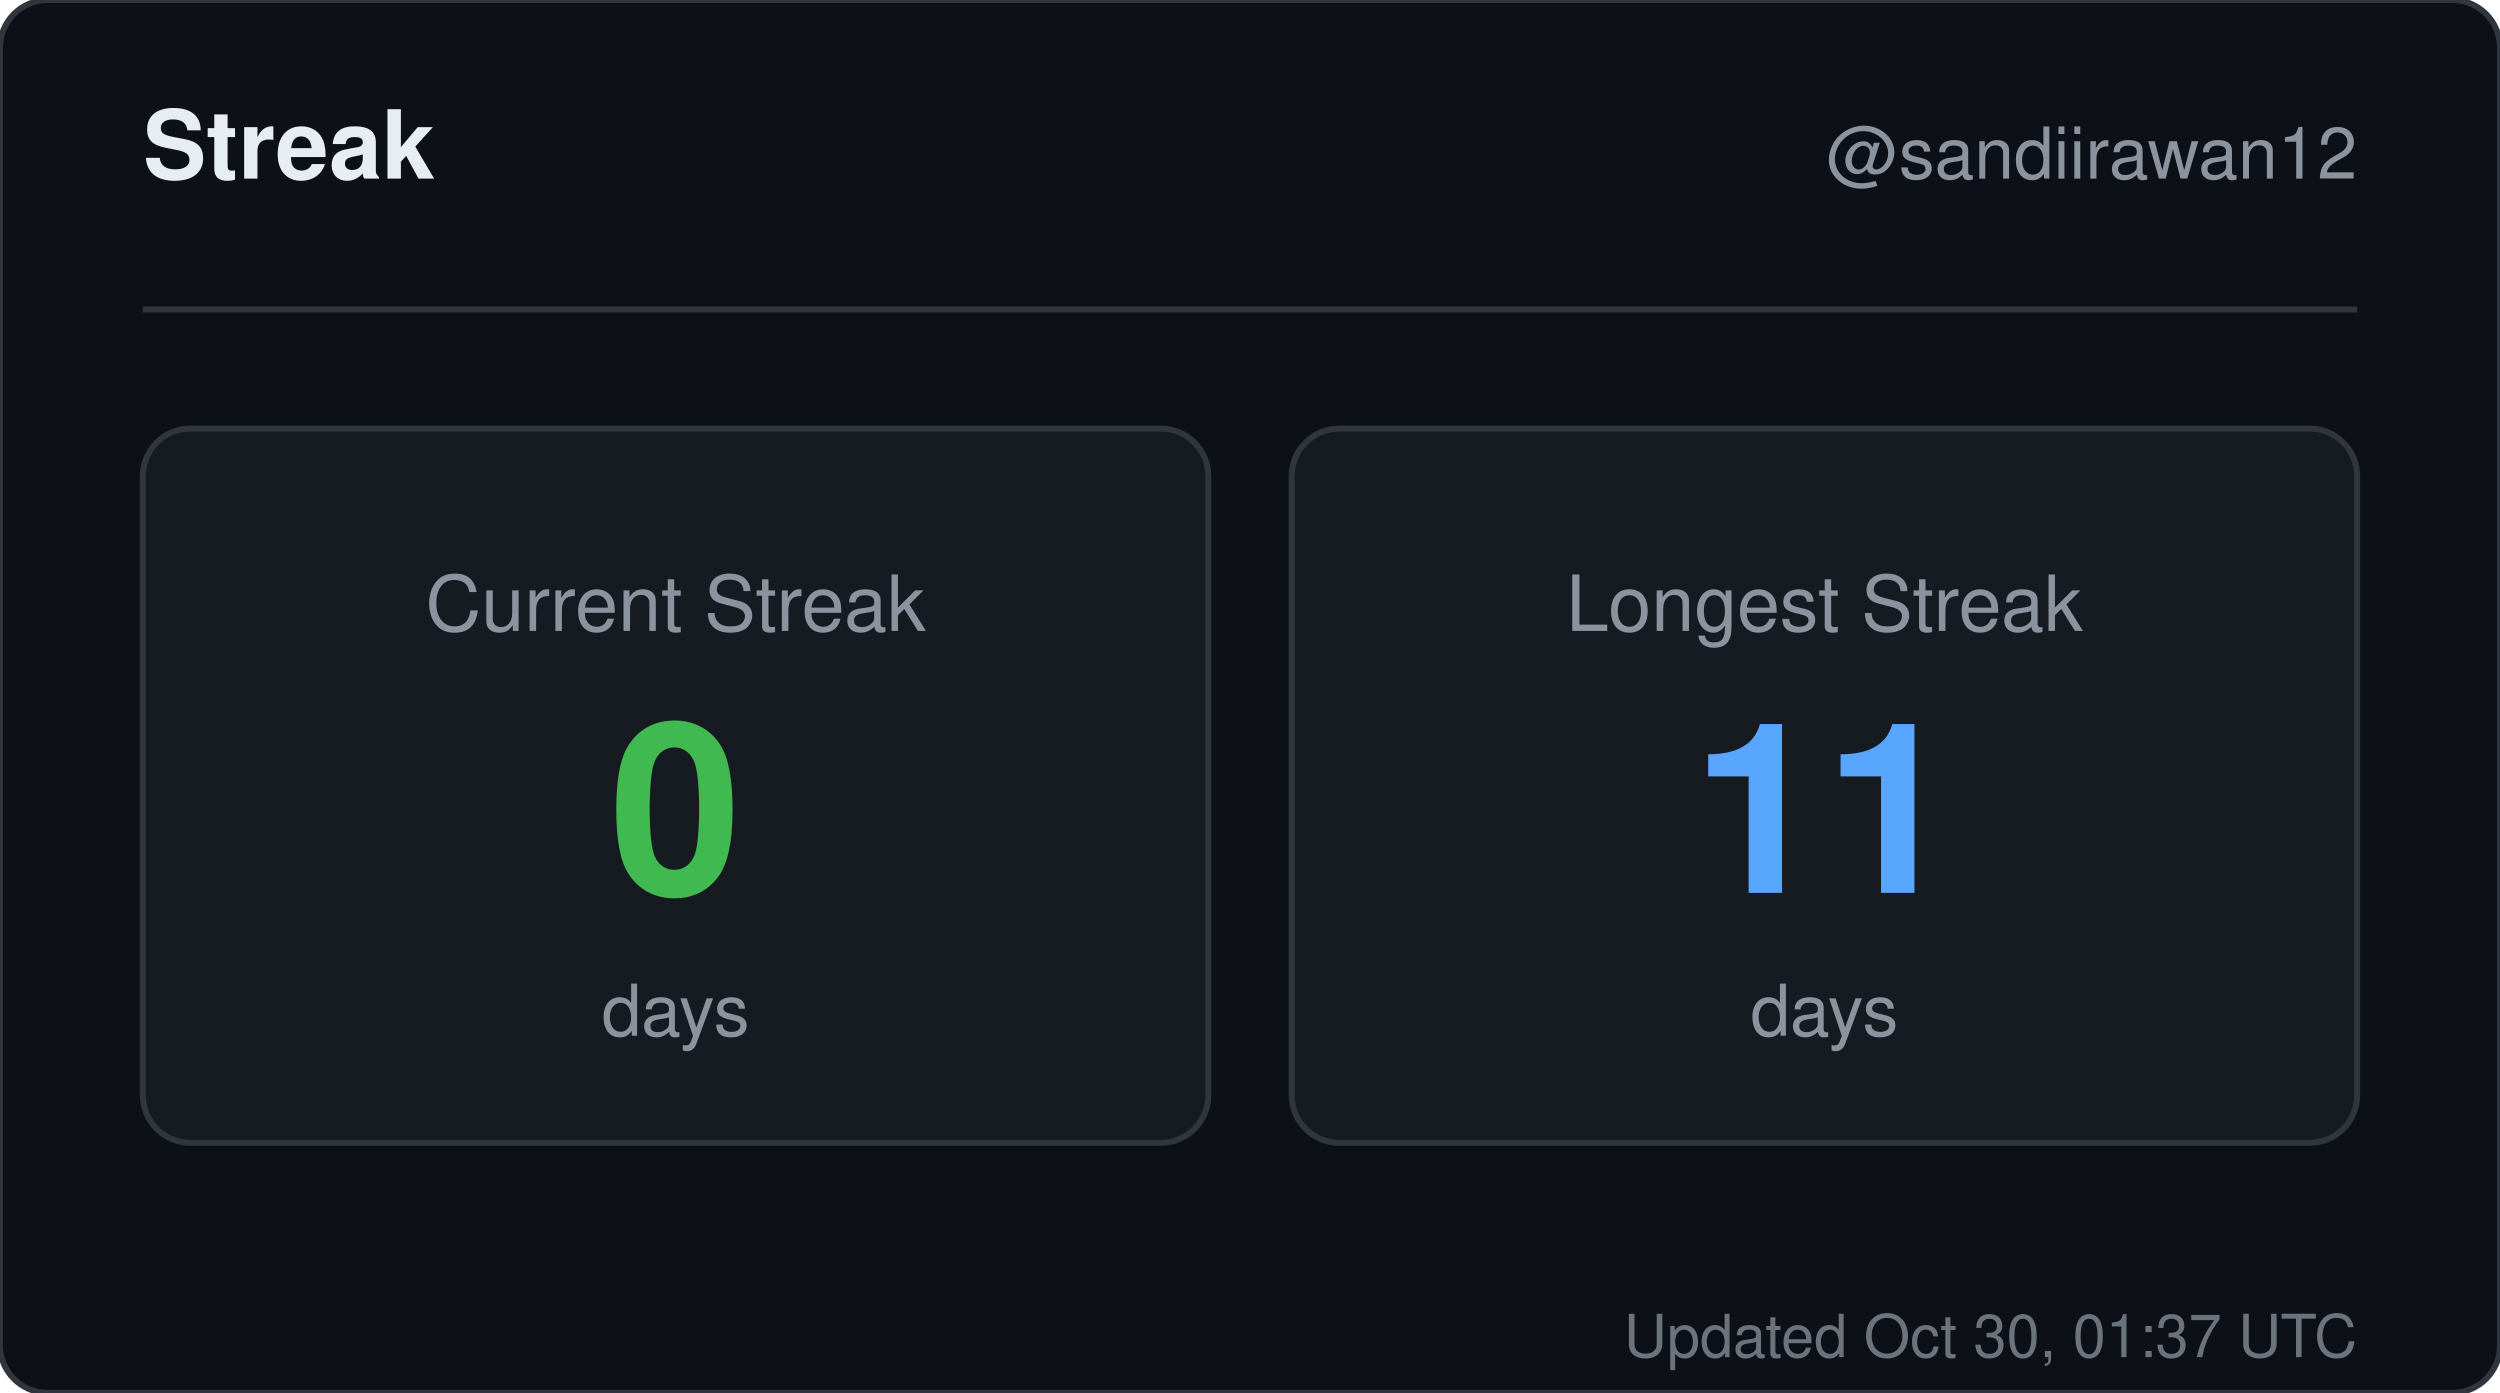
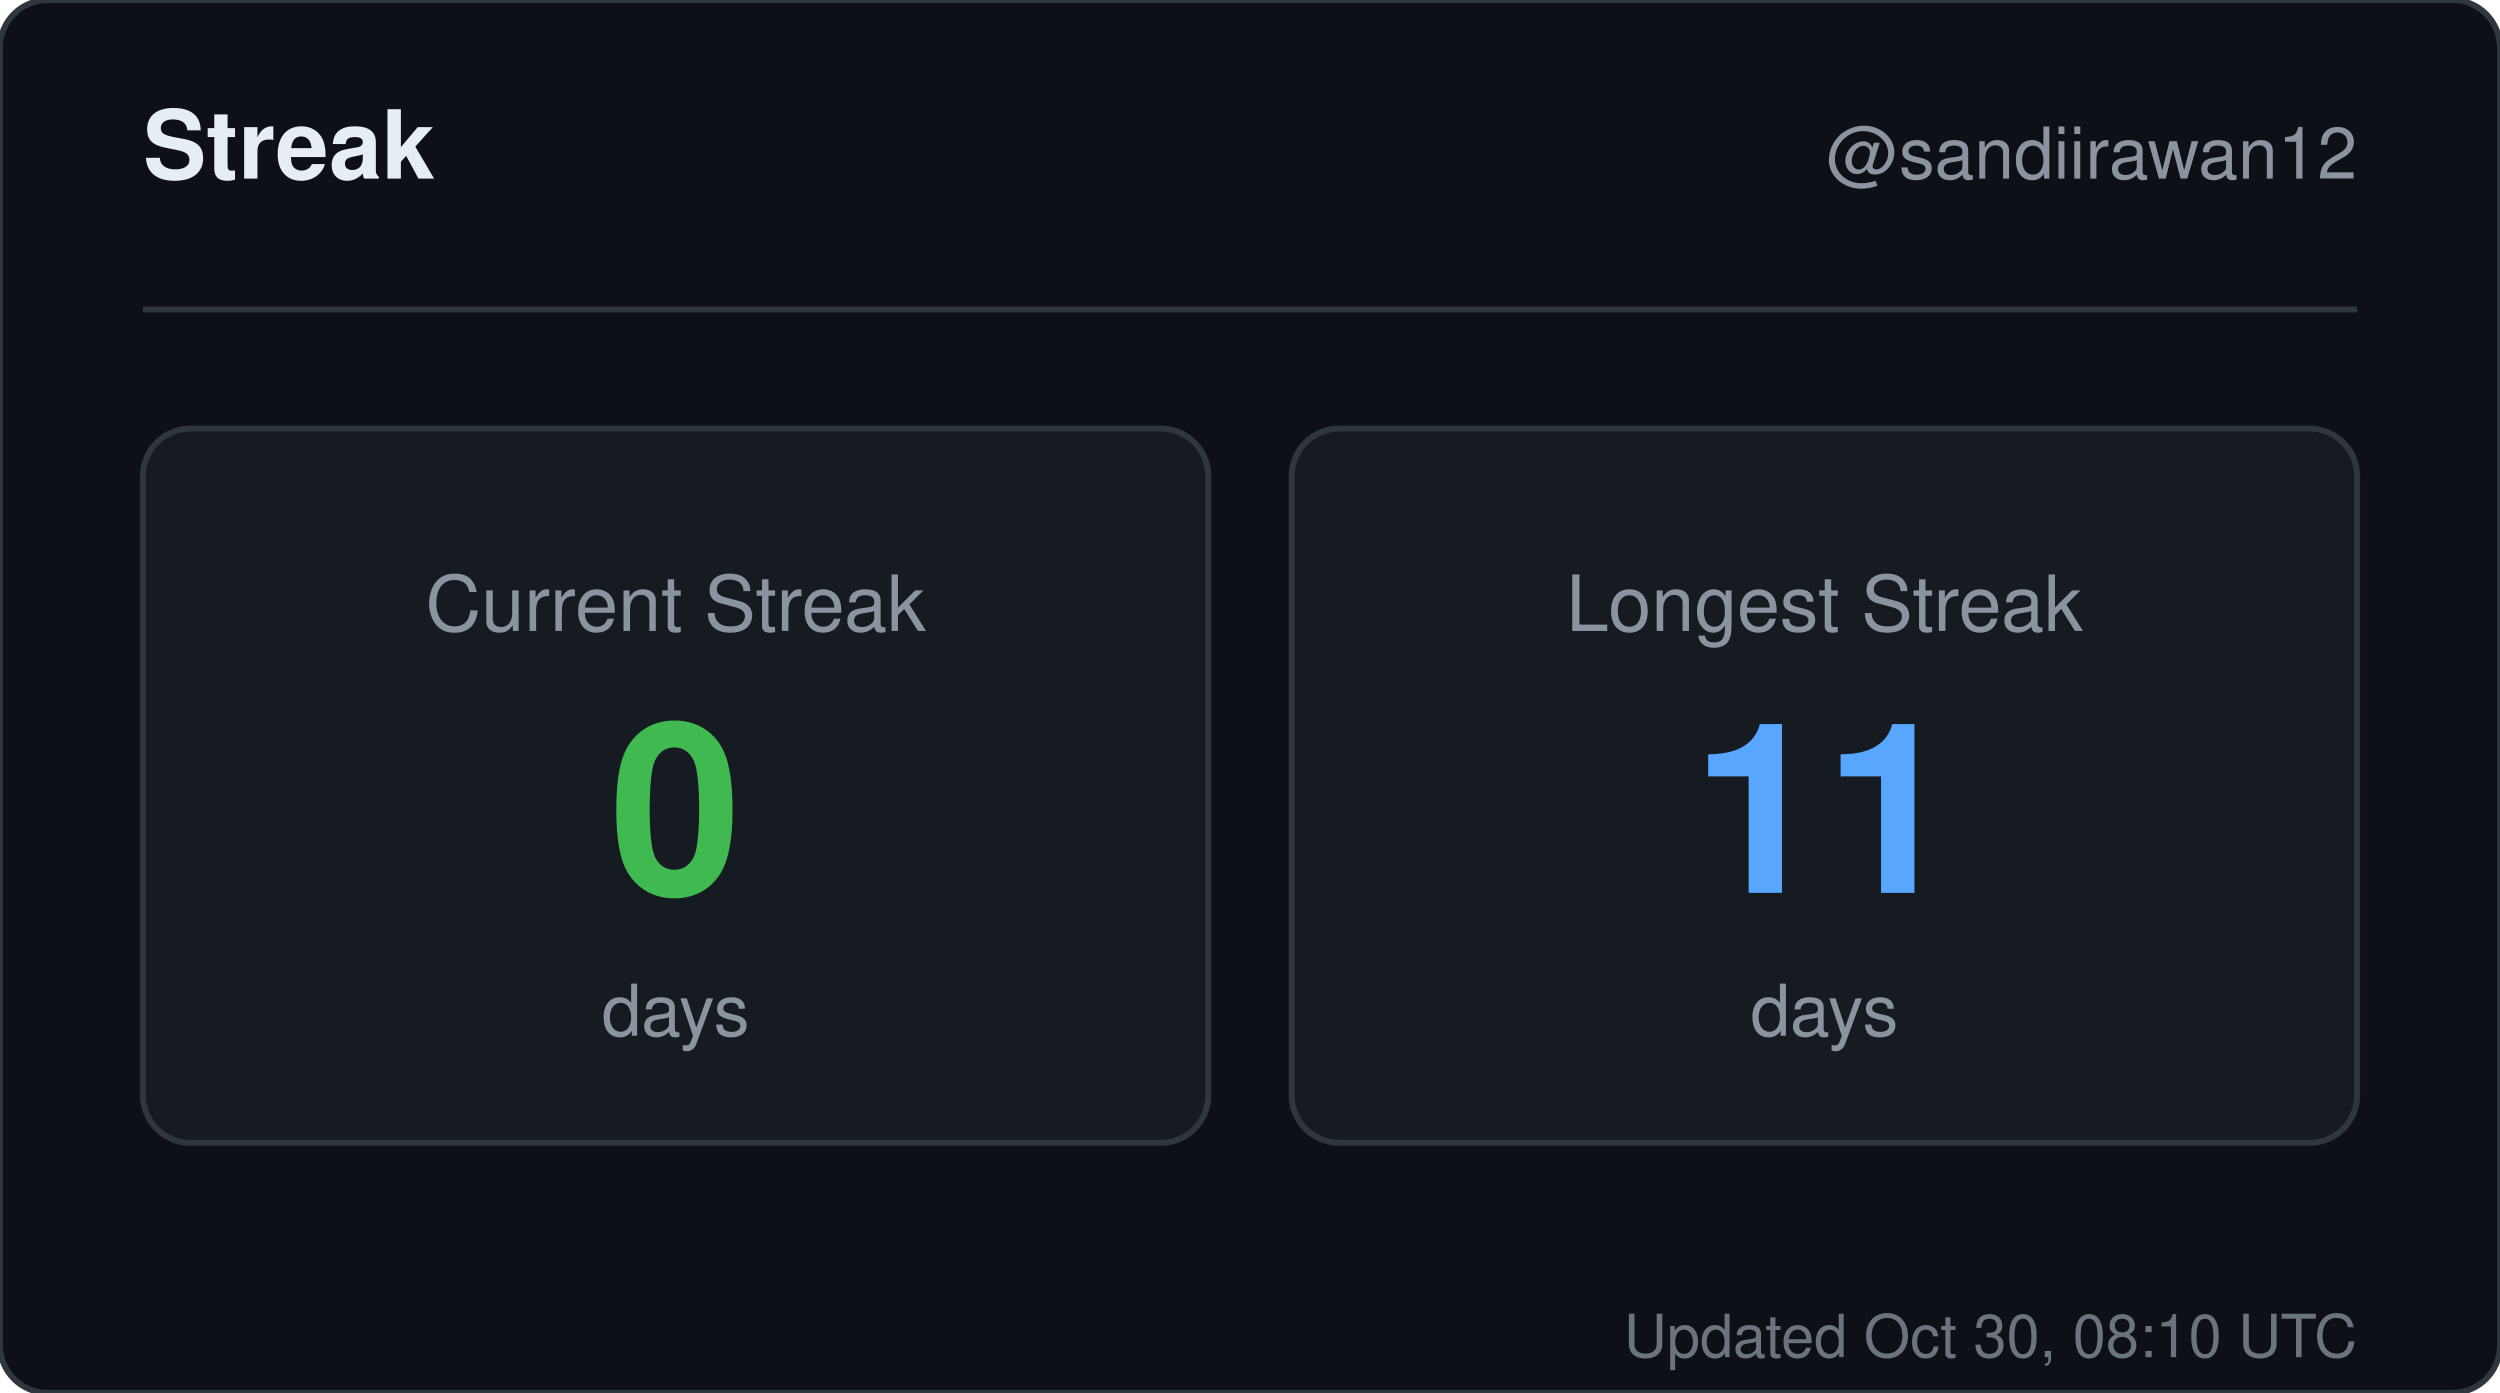
<svg xmlns="http://www.w3.org/2000/svg" width="420" height="234" viewBox="0 0 420 234" role="img" aria-label="Streak for sandiirawan12">
  <rect width="420" height="234" rx="8" fill="#0d1117" stroke="#30363d" />
  <g font-family="-apple-system, BlinkMacSystemFont, Segoe UI, Helvetica, Arial, sans-serif">
    <text x="24" y="30" fill="#e6edf3" font-size="16" font-weight="700">Streak</text>
    <text x="396" y="30" fill="#8b949e" font-size="12" text-anchor="end">@sandiirawan12</text>
    <line x1="24" y1="52" x2="396" y2="52" stroke="#30363d" />
    <rect x="24" y="72" width="179" height="120" rx="8" fill="#161b22" stroke="#30363d" />
    <text x="113.5" y="106" fill="#8b949e" font-size="13" text-anchor="middle">Current Streak</text>
    <text x="113.5" y="150" fill="#3fb950" font-size="40" font-weight="700" text-anchor="middle">0</text>
    <text x="113.5" y="174" fill="#8b949e" font-size="12" text-anchor="middle">days</text>
    <rect x="217" y="72" width="179" height="120" rx="8" fill="#161b22" stroke="#30363d" />
    <text x="306.5" y="106" fill="#8b949e" font-size="13" text-anchor="middle">Longest Streak</text>
    <text x="306.5" y="150" fill="#58a6ff" font-size="40" font-weight="700" text-anchor="middle">11</text>
    <text x="306.5" y="174" fill="#8b949e" font-size="12" text-anchor="middle">days</text>
-     <text x="396" y="228" fill="#8b949e" font-size="10" text-anchor="end" opacity="0.75">Updated Oct 30, 01:37 UTC</text>
+     <text x="396" y="228" fill="#8b949e" font-size="10" text-anchor="end" opacity="0.75">Updated Oct 30, 08:10 UTC</text>
  </g>
</svg>
